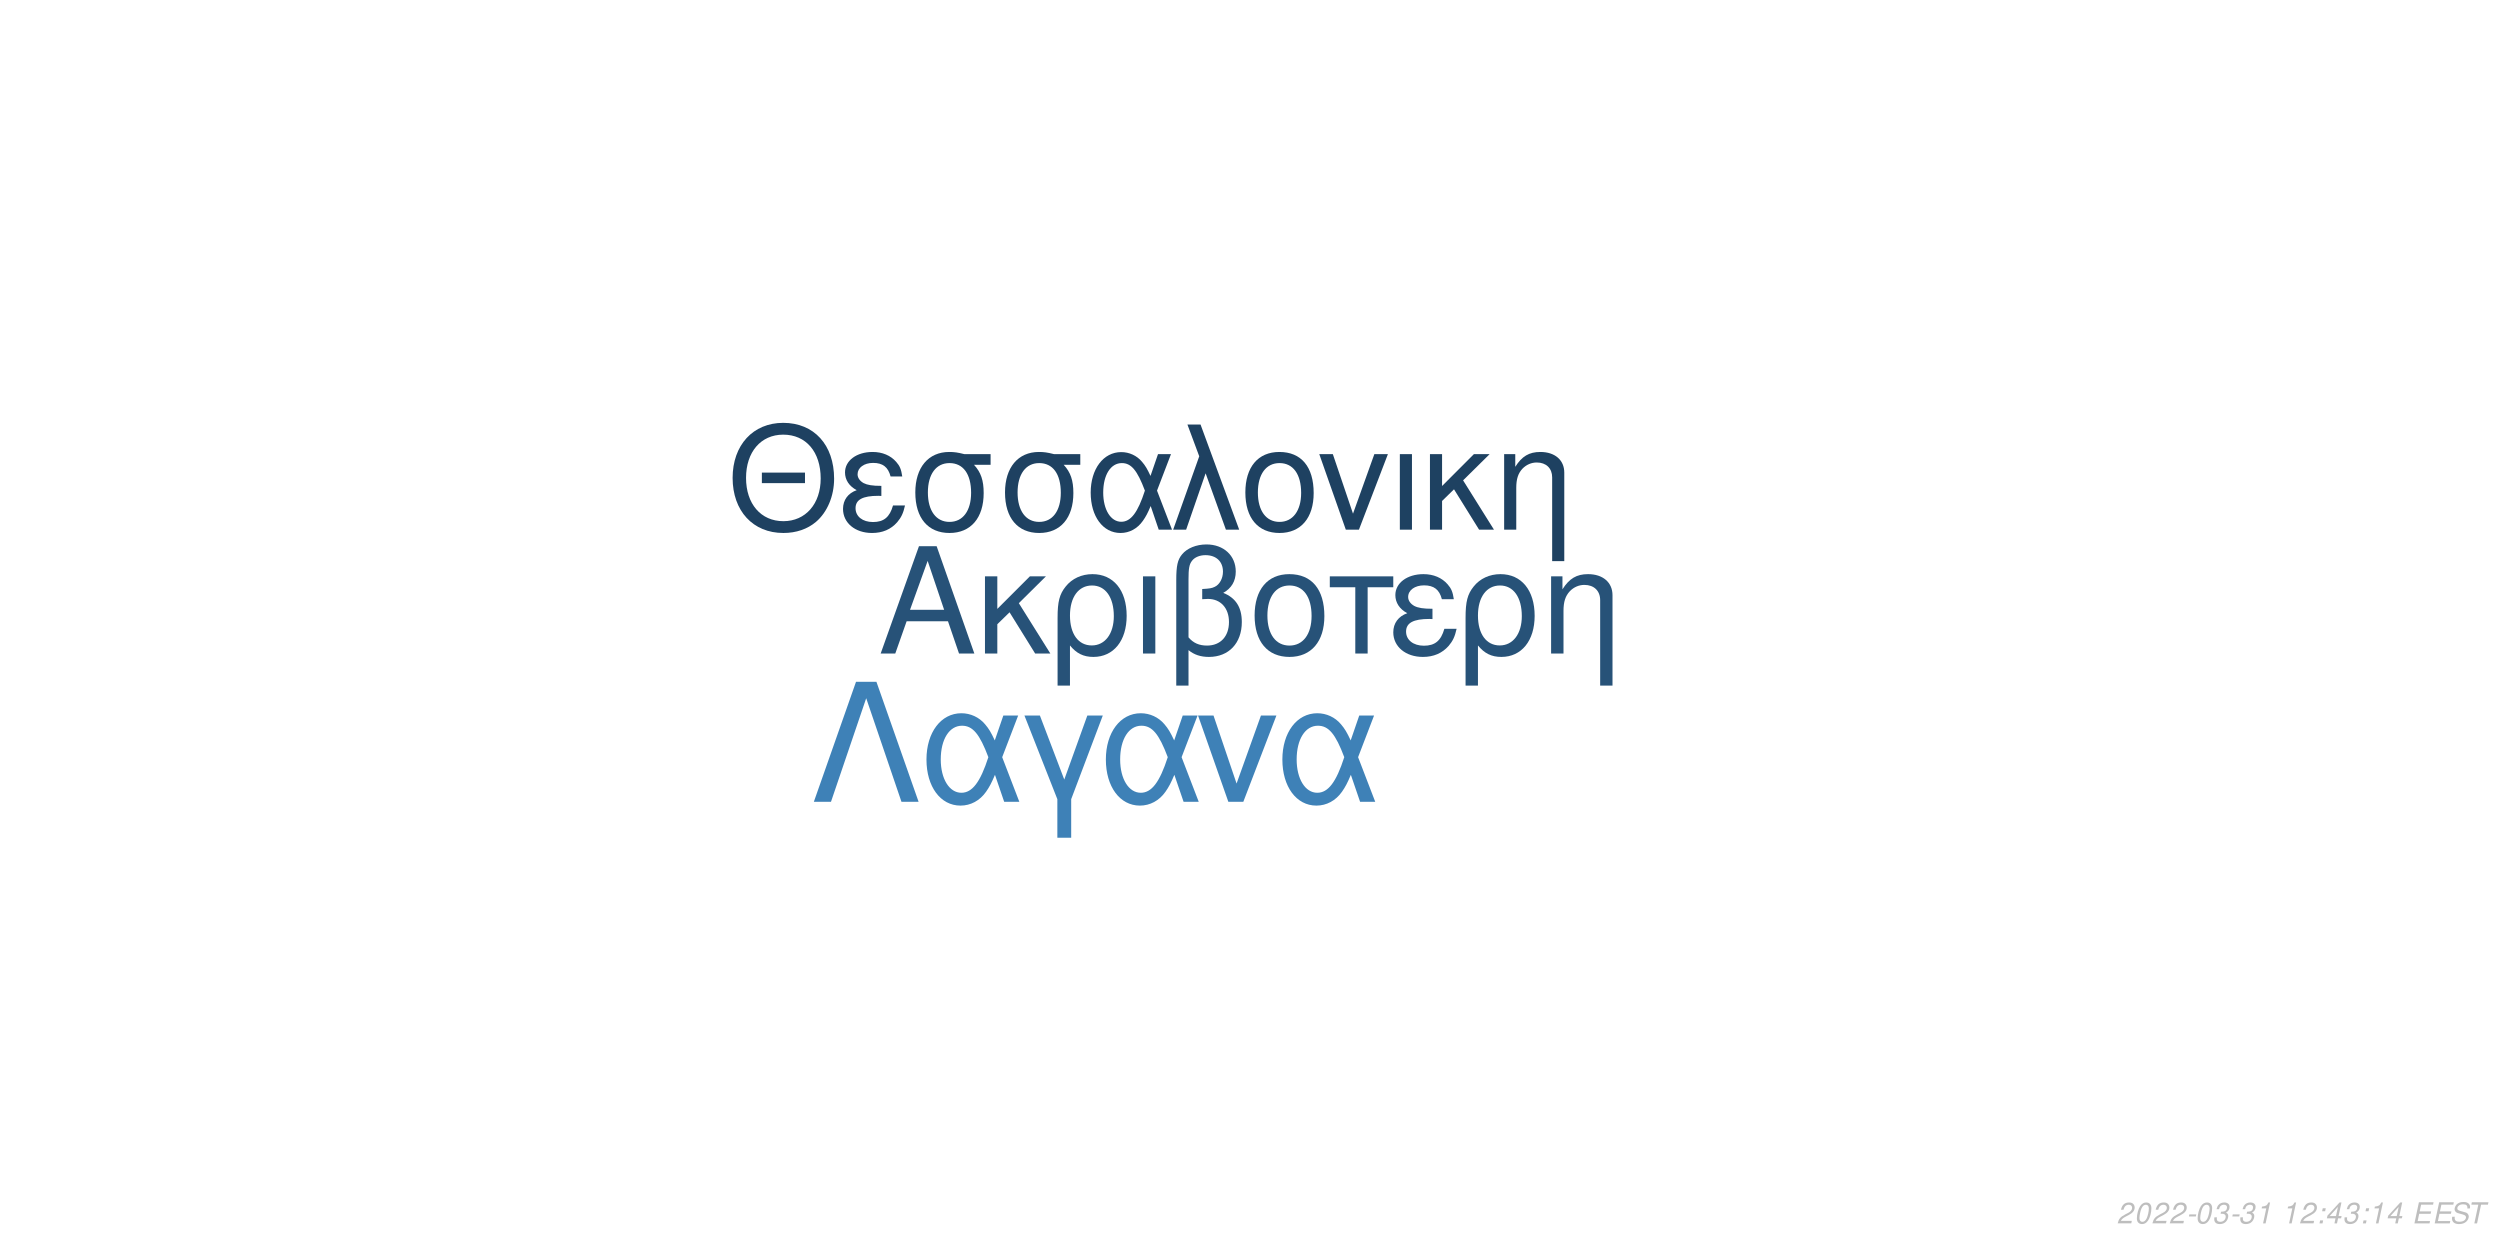
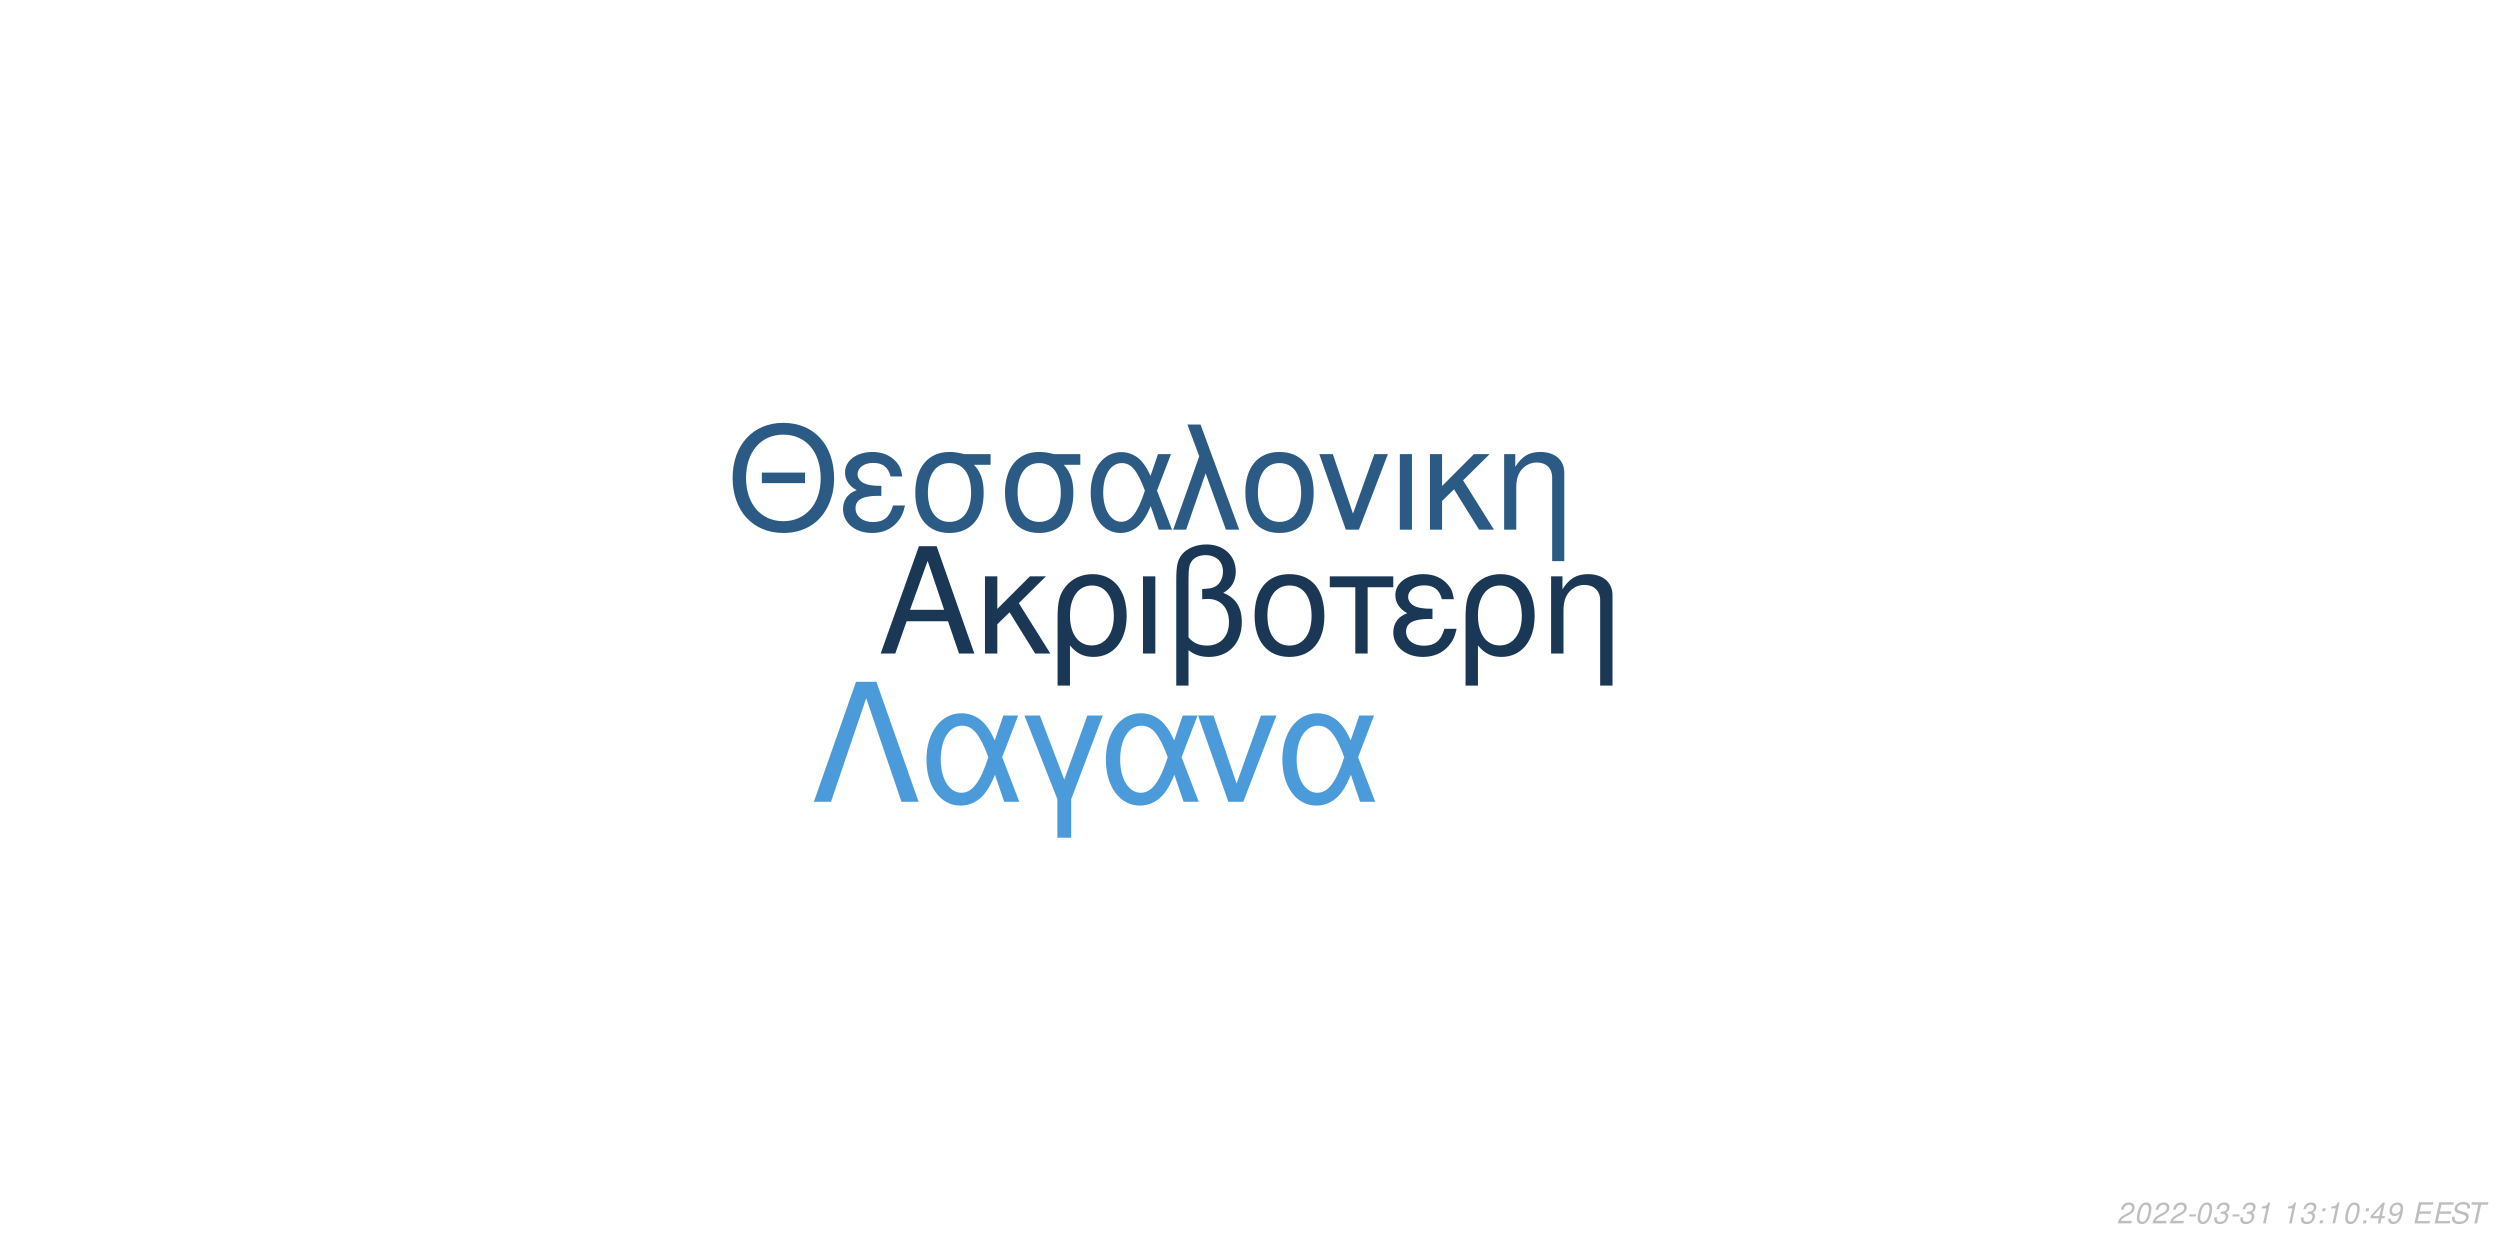
<svg xmlns="http://www.w3.org/2000/svg" xmlns:xlink="http://www.w3.org/1999/xlink" width="864pt" height="432pt" viewBox="0 0 864 432" version="1.1">
  <defs>
    <g>
      <symbol overflow="visible" id="glyph0-0">
        <path style="stroke:none;" d="" />
      </symbol>
      <symbol overflow="visible" id="glyph0-1">
        <path style="stroke:none;" d="M 24.125 -11.141 L 27.938 0 L 33.234 0 L 20.203 -37.094 L 14.094 -37.094 L 0.859 0 L 5.906 0 L 9.828 -11.141 Z M 22.797 -15.109 L 11 -15.109 L 17.094 -32.016 Z M 22.797 -15.109 " />
      </symbol>
      <symbol overflow="visible" id="glyph0-2">
        <path style="stroke:none;" d="M 7.172 -15.422 L 7.172 -26.672 L 2.906 -26.672 L 2.906 0 L 7.172 0 L 7.172 -10.125 L 11.406 -14.25 L 20.25 0 L 25.5 0 L 14.609 -17.406 L 23.969 -26.672 L 18.422 -26.672 Z M 7.172 -15.422 " />
      </symbol>
      <symbol overflow="visible" id="glyph0-3">
        <path style="stroke:none;" d="M 3 11.094 L 7.281 11.094 L 7.281 -2.797 C 9.516 -0.047 11.953 1.172 15.375 1.172 C 22.344 1.172 26.875 -4.422 26.875 -13.031 C 26.875 -21.891 22.297 -27.438 15.062 -27.438 C 11.297 -27.438 7.984 -25.906 5.797 -23.156 C 3.672 -20.516 3 -17.969 3 -12.359 Z M 14.906 -23.516 C 19.547 -23.516 22.438 -19.438 22.438 -12.922 C 22.438 -6.812 19.391 -2.797 14.812 -2.797 C 10.172 -2.797 7.281 -6.766 7.281 -13.125 C 7.281 -19.484 10.234 -23.516 14.906 -23.516 Z M 14.906 -23.516 " />
      </symbol>
      <symbol overflow="visible" id="glyph0-4">
        <path style="stroke:none;" d="M 3.516 0 L 7.781 0 L 7.781 -26.672 L 3.516 -26.672 Z M 3.516 0 " />
      </symbol>
      <symbol overflow="visible" id="glyph0-5">
        <path style="stroke:none;" d="M 4.016 11.094 L 8.25 11.094 L 8.25 -1.172 C 10.172 0.406 12.422 1.172 15.312 1.172 C 22.188 1.172 26.672 -3.609 26.672 -10.891 C 26.672 -15.984 24.578 -19.234 20.25 -20.969 C 23.109 -22.547 24.578 -25.031 24.578 -28.344 C 24.578 -33.844 20.406 -37.703 14.453 -37.703 C 10.938 -37.703 7.734 -36.391 6 -34.25 C 4.484 -32.422 4.016 -30.328 4.016 -25.391 Z M 8.25 -25.656 C 8.25 -29.359 8.5 -30.844 9.469 -32.062 C 10.375 -33.281 12.156 -34 14.094 -34 C 17.812 -34 20.156 -31.812 20.156 -28.297 C 20.156 -25.953 18.984 -23.812 17.297 -23.047 C 16.281 -22.547 15.469 -22.438 12.984 -22.297 L 12.984 -18.781 C 13.734 -18.828 14.344 -18.875 14.969 -18.875 C 19.344 -18.875 22.234 -15.719 22.234 -10.891 C 22.234 -5.906 19.281 -2.75 14.656 -2.75 C 11.953 -2.75 9.922 -3.609 8.25 -5.594 Z M 8.25 -25.656 " />
      </symbol>
      <symbol overflow="visible" id="glyph0-6">
        <path style="stroke:none;" d="M 14.094 -27.438 C 6.562 -27.438 2.094 -22.094 2.094 -13.125 C 2.094 -4.125 6.562 1.172 14.141 1.172 C 21.672 1.172 26.203 -4.172 26.203 -12.922 C 26.203 -22.188 21.828 -27.438 14.094 -27.438 Z M 14.141 -23.516 C 18.938 -23.516 21.781 -19.594 21.781 -12.984 C 21.781 -6.672 18.828 -2.75 14.141 -2.75 C 9.422 -2.75 6.516 -6.672 6.516 -13.125 C 6.516 -19.594 9.422 -23.516 14.141 -23.516 Z M 14.141 -23.516 " />
      </symbol>
      <symbol overflow="visible" id="glyph0-7">
        <path style="stroke:none;" d="M 7.891 0 L 12.156 0 L 12.156 -22.906 L 21.016 -22.906 L 21.016 -26.672 L -0.922 -26.672 L -0.922 -22.906 L 7.891 -22.906 Z M 7.891 0 " />
      </symbol>
      <symbol overflow="visible" id="glyph0-8">
        <path style="stroke:none;" d="M 14.562 -15.469 C 11.344 -15.469 9.562 -15.781 8.297 -16.438 C 6.922 -17.203 6.156 -18.328 6.156 -19.547 C 6.156 -21.891 8.453 -23.562 11.656 -23.562 C 15.062 -23.562 16.953 -22.094 17.812 -18.781 L 21.938 -18.781 C 21.578 -21.266 21.062 -22.5 19.797 -23.922 C 17.812 -26.203 14.906 -27.438 11.453 -27.438 C 5.797 -27.438 1.734 -24.375 1.734 -20.203 C 1.734 -17.609 3.156 -15.375 5.859 -13.938 C 2.797 -12.875 1.016 -10.484 1.016 -7.328 C 1.016 -2.391 5.297 1.172 11.25 1.172 C 14.969 1.172 17.906 -0.109 20.156 -2.641 C 21.578 -4.328 22.297 -5.797 22.906 -8.547 L 18.672 -8.547 C 17.5 -4.422 15.422 -2.703 11.609 -2.703 C 7.938 -2.703 5.438 -4.688 5.438 -7.578 C 5.438 -10.578 7.938 -11.953 13.484 -11.953 C 13.641 -11.953 14.094 -11.953 14.562 -11.906 Z M 14.562 -15.469 " />
      </symbol>
      <symbol overflow="visible" id="glyph0-9">
        <path style="stroke:none;" d="M 3.562 -26.672 L 3.562 0 L 7.844 0 L 7.844 -14.703 C 7.844 -17.906 8.5 -19.891 10.031 -21.531 C 11.406 -22.953 13.188 -23.719 15.062 -23.719 C 18.375 -23.719 20.516 -21.672 20.516 -18.469 L 20.516 11.094 L 24.781 11.094 L 24.781 -20.156 C 24.781 -24.578 21.469 -27.438 16.328 -27.438 C 12.359 -27.438 9.828 -25.906 7.484 -22.188 L 7.484 -26.672 Z M 3.562 -26.672 " />
      </symbol>
      <symbol overflow="visible" id="glyph1-0">
        <path style="stroke:none;" d="" />
      </symbol>
      <symbol overflow="visible" id="glyph1-1">
        <path style="stroke:none;" d="M 26.859 -19.734 L 11.953 -19.734 L 11.953 -16.094 L 26.859 -16.094 Z M 19.328 -36.922 C 8.922 -36.922 1.844 -29.25 1.844 -17.891 C 1.844 -6.484 8.875 1.141 19.391 1.141 C 23.812 1.141 27.703 -0.203 30.641 -2.688 C 34.578 -6.031 36.922 -11.656 36.922 -17.594 C 36.922 -29.297 30 -36.922 19.328 -36.922 Z M 19.328 -32.844 C 27.203 -32.844 32.281 -26.906 32.281 -17.688 C 32.281 -8.922 27.062 -2.938 19.391 -2.938 C 11.609 -2.938 6.484 -8.922 6.484 -17.891 C 6.484 -26.859 11.609 -32.844 19.328 -32.844 Z M 19.328 -32.844 " />
      </symbol>
      <symbol overflow="visible" id="glyph1-2">
        <path style="stroke:none;" d="M 14.25 -15.141 C 11.109 -15.141 9.375 -15.453 8.125 -16.094 C 6.781 -16.844 6.031 -17.938 6.031 -19.141 C 6.031 -21.422 8.266 -23.078 11.406 -23.078 C 14.75 -23.078 16.594 -21.625 17.438 -18.391 L 21.469 -18.391 C 21.125 -20.828 20.625 -22.031 19.391 -23.422 C 17.438 -25.656 14.594 -26.859 11.219 -26.859 C 5.688 -26.859 1.688 -23.875 1.688 -19.781 C 1.688 -17.234 3.094 -15.047 5.734 -13.656 C 2.734 -12.609 1 -10.266 1 -7.172 C 1 -2.344 5.188 1.141 11.016 1.141 C 14.656 1.141 17.547 -0.094 19.734 -2.594 C 21.125 -4.234 21.828 -5.688 22.422 -8.375 L 18.281 -8.375 C 17.141 -4.328 15.094 -2.641 11.359 -2.641 C 7.766 -2.641 5.328 -4.578 5.328 -7.422 C 5.328 -10.359 7.766 -11.703 13.203 -11.703 C 13.359 -11.703 13.797 -11.703 14.25 -11.656 Z M 14.25 -15.141 " />
      </symbol>
      <symbol overflow="visible" id="glyph1-3">
        <path style="stroke:none;" d="M 29 -26.109 L 19.938 -26.109 C 17.594 -26.703 16.438 -26.859 14.703 -26.859 C 7.469 -26.859 2.984 -21.469 2.984 -12.859 C 2.984 -4.031 7.375 1.141 14.797 1.141 C 22.172 1.141 26.609 -4.078 26.609 -12.656 C 26.609 -17.047 25.656 -19.828 23.266 -22.422 L 29 -22.422 Z M 14.797 -23.016 C 19.531 -23.016 22.266 -19.234 22.266 -12.75 C 22.266 -6.531 19.438 -2.688 14.797 -2.688 C 10.172 -2.688 7.328 -6.531 7.328 -12.859 C 7.328 -19.188 10.172 -23.016 14.797 -23.016 Z M 14.797 -23.016 " />
      </symbol>
      <symbol overflow="visible" id="glyph1-4">
        <path style="stroke:none;" d="M 29.344 -26.109 L 24.859 -26.109 L 22.266 -18.578 C 21.125 -21.031 20.484 -22.125 19.328 -23.469 C 17.547 -25.609 14.906 -26.812 12.156 -26.812 C 5.984 -26.812 1.594 -20.984 1.594 -12.812 C 1.594 -4.578 5.828 1.141 11.906 1.141 C 14.953 1.141 17.734 -0.344 19.625 -3.047 C 20.672 -4.531 21.281 -5.688 22.328 -8.172 L 25.109 0 L 29.703 0 L 24.516 -13.5 Z M 20.328 -13.5 C 17.891 -5.922 15.453 -2.734 12.156 -2.734 C 8.516 -2.734 5.922 -6.922 5.922 -12.812 C 5.922 -18.938 8.516 -23.016 12.359 -23.016 C 15.594 -23.016 17.688 -20.531 20.328 -13.5 Z M 20.328 -13.5 " />
      </symbol>
      <symbol overflow="visible" id="glyph1-5">
        <path style="stroke:none;" d="M 1.094 0 L 5.578 0 L 12.312 -19.484 L 19.328 0 L 23.922 0 L 10.562 -36.328 L 6.031 -36.328 L 10.109 -25.359 Z M 1.094 0 " />
      </symbol>
      <symbol overflow="visible" id="glyph1-6">
        <path style="stroke:none;" d="M 13.797 -26.859 C 6.422 -26.859 2.047 -21.625 2.047 -12.859 C 2.047 -4.031 6.422 1.141 13.859 1.141 C 21.234 1.141 25.656 -4.078 25.656 -12.656 C 25.656 -21.719 21.375 -26.859 13.797 -26.859 Z M 13.859 -23.016 C 18.531 -23.016 21.328 -19.188 21.328 -12.703 C 21.328 -6.531 18.438 -2.688 13.859 -2.688 C 9.219 -2.688 6.375 -6.531 6.375 -12.859 C 6.375 -19.188 9.219 -23.016 13.859 -23.016 Z M 13.859 -23.016 " />
      </symbol>
      <symbol overflow="visible" id="glyph1-7">
        <path style="stroke:none;" d="M 14.297 0 L 24.312 -26.109 L 19.625 -26.109 L 12.25 -5.531 L 5.281 -26.109 L 0.594 -26.109 L 9.766 0 Z M 14.297 0 " />
      </symbol>
      <symbol overflow="visible" id="glyph1-8">
        <path style="stroke:none;" d="M 3.438 0 L 7.625 0 L 7.625 -26.109 L 3.438 -26.109 Z M 3.438 0 " />
      </symbol>
      <symbol overflow="visible" id="glyph1-9">
        <path style="stroke:none;" d="M 7.031 -15.094 L 7.031 -26.109 L 2.844 -26.109 L 2.844 0 L 7.031 0 L 7.031 -9.922 L 11.156 -13.953 L 19.828 0 L 24.969 0 L 14.297 -17.047 L 23.469 -26.109 L 18.031 -26.109 Z M 7.031 -15.094 " />
      </symbol>
      <symbol overflow="visible" id="glyph1-10">
        <path style="stroke:none;" d="M 3.484 -26.109 L 3.484 0 L 7.672 0 L 7.672 -14.406 C 7.672 -17.547 8.328 -19.484 9.812 -21.078 C 11.156 -22.469 12.906 -23.219 14.75 -23.219 C 17.984 -23.219 20.078 -21.234 20.078 -18.094 L 20.078 10.859 L 24.266 10.859 L 24.266 -19.734 C 24.266 -24.062 21.031 -26.859 16 -26.859 C 12.109 -26.859 9.609 -25.359 7.328 -21.719 L 7.328 -26.109 Z M 3.484 -26.109 " />
      </symbol>
      <symbol overflow="visible" id="glyph2-0">
        <path style="stroke:none;" d="" />
      </symbol>
      <symbol overflow="visible" id="glyph2-1">
        <path style="stroke:none;" d="M 22.531 -41.484 L 15.484 -41.484 L 0.906 0 L 6.828 0 L 19 -35.797 L 31.188 0 L 37.109 0 Z M 22.531 -41.484 " />
      </symbol>
      <symbol overflow="visible" id="glyph2-2">
        <path style="stroke:none;" d="M 33.516 -29.812 L 28.391 -29.812 L 25.438 -21.219 C 24.125 -24.016 23.391 -25.266 22.078 -26.797 C 20.031 -29.25 17.016 -30.609 13.891 -30.609 C 6.828 -30.609 1.828 -23.953 1.828 -14.625 C 1.828 -5.234 6.656 1.312 13.594 1.312 C 17.078 1.312 20.266 -0.391 22.422 -3.469 C 23.609 -5.172 24.297 -6.484 25.5 -9.328 L 28.688 0 L 33.922 0 L 28 -15.422 Z M 23.219 -15.422 C 20.422 -6.766 17.641 -3.125 13.891 -3.125 C 9.734 -3.125 6.766 -7.906 6.766 -14.625 C 6.766 -21.625 9.734 -26.297 14.109 -26.297 C 17.812 -26.297 20.203 -23.453 23.219 -15.422 Z M 23.219 -15.422 " />
      </symbol>
      <symbol overflow="visible" id="glyph2-3">
        <path style="stroke:none;" d="M 12.062 12.406 L 16.844 12.406 L 16.844 -0.906 L 27.766 -29.812 L 22.422 -29.812 L 14.453 -7.688 L 6.031 -29.812 L 0.688 -29.812 L 12.062 -0.906 Z M 12.062 12.406 " />
      </symbol>
      <symbol overflow="visible" id="glyph2-4">
        <path style="stroke:none;" d="M 16.328 0 L 27.766 -29.812 L 22.422 -29.812 L 14 -6.312 L 6.031 -29.812 L 0.688 -29.812 L 11.156 0 Z M 16.328 0 " />
      </symbol>
      <symbol overflow="visible" id="glyph3-0">
        <path style="stroke:none;" d="" />
      </symbol>
      <symbol overflow="visible" id="glyph3-1">
        <path style="stroke:none;" d="M 5.234 -0.875 L 1.469 -0.875 C 1.641 -1.375 2.203 -1.891 3.109 -2.344 L 4.234 -2.938 C 5.562 -3.625 6.219 -4.469 6.219 -5.484 C 6.219 -5.938 6.062 -6.359 5.797 -6.656 C 5.469 -7.047 4.984 -7.234 4.312 -7.234 C 2.766 -7.234 1.891 -6.453 1.484 -4.734 L 2.375 -4.734 C 2.484 -5.188 2.609 -5.484 2.797 -5.75 C 3.094 -6.203 3.609 -6.453 4.188 -6.453 C 4.891 -6.453 5.344 -6.031 5.344 -5.375 C 5.344 -4.703 4.859 -4.094 4.016 -3.656 L 2.984 -3.125 C 1.234 -2.188 0.797 -1.656 0.344 -0.016 L 5.047 -0.016 Z M 5.234 -0.875 " />
      </symbol>
      <symbol overflow="visible" id="glyph3-2">
        <path style="stroke:none;" d="M 4.203 -7.234 C 3.375 -7.234 2.688 -6.812 2.125 -5.984 C 1.484 -5.047 0.984 -3.188 0.984 -1.734 C 0.984 -1.109 1.172 -0.562 1.484 -0.266 C 1.797 0.047 2.281 0.234 2.766 0.234 C 3.625 0.234 4.281 -0.156 4.859 -1.016 C 5.516 -1.953 6 -3.797 6 -5.266 C 6 -6.5 5.328 -7.234 4.203 -7.234 Z M 4.094 -6.453 C 4.734 -6.453 5.125 -5.984 5.125 -5.156 C 5.125 -4.203 4.781 -2.625 4.406 -1.812 C 3.984 -0.938 3.516 -0.547 2.875 -0.547 C 2.25 -0.547 1.875 -1.031 1.875 -1.828 C 1.875 -2.797 2.203 -4.344 2.594 -5.203 C 2.984 -6.047 3.453 -6.453 4.094 -6.453 Z M 4.094 -6.453 " />
      </symbol>
      <symbol overflow="visible" id="glyph3-3">
        <path style="stroke:none;" d="M 3.516 -3.125 L 1.125 -3.125 L 0.969 -2.406 L 3.359 -2.406 Z M 3.516 -3.125 " />
      </symbol>
      <symbol overflow="visible" id="glyph3-4">
        <path style="stroke:none;" d="M 2.922 -3.312 C 3.125 -3.344 3.234 -3.344 3.375 -3.344 C 4.203 -3.344 4.688 -3 4.688 -2.406 C 4.688 -1.312 3.906 -0.547 2.781 -0.547 C 2.047 -0.547 1.594 -0.938 1.594 -1.562 C 1.594 -1.719 1.609 -1.844 1.656 -2.094 L 0.766 -2.094 C 0.734 -1.797 0.719 -1.641 0.719 -1.469 C 0.719 -0.375 1.406 0.234 2.641 0.234 C 3.547 0.234 4.297 -0.078 4.812 -0.656 C 5.266 -1.156 5.562 -1.875 5.562 -2.547 C 5.562 -3.125 5.344 -3.453 4.797 -3.734 C 5.641 -4.234 6.016 -4.844 6.016 -5.734 C 6.016 -6.656 5.312 -7.234 4.203 -7.234 C 3.375 -7.234 2.672 -6.938 2.188 -6.375 C 1.891 -6.031 1.703 -5.641 1.516 -4.906 L 2.391 -4.906 C 2.5 -5.359 2.594 -5.594 2.734 -5.812 C 3.047 -6.234 3.516 -6.453 4.078 -6.453 C 4.734 -6.453 5.141 -6.125 5.141 -5.578 C 5.141 -5.188 5.016 -4.797 4.797 -4.547 C 4.516 -4.234 4 -4.062 3.266 -4.062 L 3.078 -4.062 Z M 2.922 -3.312 " />
      </symbol>
      <symbol overflow="visible" id="glyph3-5">
        <path style="stroke:none;" d="M 3.703 -5.188 L 2.594 0 L 3.469 0 L 5.016 -7.234 L 4.438 -7.234 C 3.906 -6.156 3.688 -6.016 2.234 -5.812 L 2.109 -5.188 Z M 3.703 -5.188 " />
      </symbol>
      <symbol overflow="visible" id="glyph3-6">
        <path style="stroke:none;" d="" />
      </symbol>
      <symbol overflow="visible" id="glyph3-7">
        <path style="stroke:none;" d="M 2.359 -1.031 L 1.312 -1.031 L 1.094 0 L 2.141 0 Z M 3.266 -5.234 L 2.219 -5.234 L 2 -4.203 L 3.047 -4.203 Z M 3.266 -5.234 " />
      </symbol>
      <symbol overflow="visible" id="glyph3-8">
        <path style="stroke:none;" d="M 3.625 -1.75 L 3.266 0 L 4.141 0 L 4.516 -1.75 L 5.562 -1.75 L 5.734 -2.531 L 4.688 -2.531 L 5.688 -7.234 L 5.016 -7.234 L 0.844 -2.672 L 0.641 -1.75 Z M 3.797 -2.531 L 1.594 -2.531 L 4.469 -5.703 Z M 3.797 -2.531 " />
      </symbol>
      <symbol overflow="visible" id="glyph3-9">
+         <path style="stroke:none;" d="M 0.844 -1.656 C 0.844 -1.547 0.844 -1.438 0.844 -1.375 C 0.844 -0.406 1.531 0.234 2.578 0.234 C 3.203 0.234 3.766 0.016 4.297 -0.438 C 4.938 -1 5.312 -1.656 5.594 -2.719 C 5.844 -3.672 6.016 -4.766 6.016 -5.375 C 6.016 -5.844 5.844 -6.328 5.547 -6.656 C 5.203 -7.031 4.703 -7.234 4.062 -7.234 C 2.516 -7.234 1.297 -5.938 1.297 -4.266 C 1.297 -3.203 1.984 -2.547 3.047 -2.547 C 3.484 -2.547 3.953 -2.672 4.281 -2.891 C 4.406 -2.984 4.547 -3.078 4.828 -3.344 C 4.438 -1.484 3.703 -0.547 2.703 -0.547 C 2.109 -0.547 1.719 -0.938 1.719 -1.547 L 1.719 -1.656 Z M 3.953 -6.453 C 4.625 -6.453 5.141 -5.953 5.141 -5.281 C 5.141 -4.188 4.312 -3.312 3.297 -3.312 C 2.594 -3.312 2.172 -3.734 2.172 -4.453 C 2.172 -5.562 2.984 -6.453 3.953 -6.453 Z M 3.953 -6.453 " />
+       </symbol>
+       <symbol overflow="visible" id="glyph3-10">
        <path style="stroke:none;" d="M 2.547 -3.312 L 6.5 -3.312 L 6.688 -4.141 L 2.719 -4.141 L 3.219 -6.469 L 7.344 -6.469 L 7.516 -7.297 L 2.453 -7.297 L 0.906 0 L 6.125 0 L 6.297 -0.812 L 2.016 -0.812 Z M 2.547 -3.312 " />
      </symbol>
-       <symbol overflow="visible" id="glyph3-10">
+       <symbol overflow="visible" id="glyph3-11">
        <path style="stroke:none;" d="M 7.062 -5.156 C 7.125 -5.438 7.141 -5.562 7.141 -5.703 C 7.141 -6.156 6.938 -6.594 6.594 -6.891 C 6.188 -7.25 5.656 -7.406 4.875 -7.406 C 3.844 -7.406 3.047 -7.125 2.5 -6.562 C 2.094 -6.141 1.781 -5.438 1.781 -4.922 C 1.781 -4.297 2.219 -3.766 2.891 -3.562 L 4.594 -3.094 C 5.406 -2.859 5.734 -2.578 5.734 -2.094 C 5.734 -1.781 5.547 -1.406 5.266 -1.141 C 4.844 -0.766 4.266 -0.578 3.453 -0.578 C 2.328 -0.578 1.812 -0.984 1.812 -1.906 C 1.812 -2.047 1.812 -2.125 1.844 -2.312 L 0.984 -2.312 C 0.906 -2.062 0.891 -1.906 0.891 -1.688 C 0.891 -0.484 1.797 0.234 3.297 0.234 C 4.359 0.234 5.234 -0.062 5.812 -0.609 C 6.344 -1.078 6.688 -1.797 6.688 -2.375 C 6.688 -2.641 6.609 -2.906 6.453 -3.156 C 6.234 -3.5 5.938 -3.703 5.469 -3.828 L 3.75 -4.312 C 2.984 -4.547 2.734 -4.734 2.734 -5.188 C 2.734 -5.547 2.875 -5.844 3.188 -6.109 C 3.547 -6.438 4.031 -6.594 4.703 -6.594 C 5.266 -6.594 5.688 -6.484 5.906 -6.297 C 6.094 -6.125 6.219 -5.797 6.219 -5.516 C 6.219 -5.422 6.203 -5.344 6.188 -5.156 Z M 7.062 -5.156 " />
      </symbol>
-       <symbol overflow="visible" id="glyph3-11">
+       <symbol overflow="visible" id="glyph3-12">
        <path style="stroke:none;" d="M 4.938 -6.469 L 7.312 -6.469 L 7.484 -7.297 L 1.75 -7.297 L 1.578 -6.469 L 3.984 -6.469 L 2.609 0 L 3.547 0 Z M 4.938 -6.469 " />
      </symbol>
    </g>
  </defs>
  <g id="surface1">
    <rect x="0" y="0" width="864" height="432" style="fill:rgb(100%,100%,100%);fill-opacity:1;stroke:none;" />
-     <g style="fill:rgb(15.294%,32.157%,47.059%);fill-opacity:1;">
+     <g style="fill:rgb(10.196%,21.961%,33.333%);fill-opacity:1;">
      <use xlink:href="#glyph0-1" x="303.5" y="225.861" />
      <use xlink:href="#glyph0-2" x="337.5" y="225.861" />
      <use xlink:href="#glyph0-3" x="362.5" y="225.861" />
      <use xlink:href="#glyph0-4" x="391.5" y="225.861" />
      <use xlink:href="#glyph0-5" x="402.5" y="225.861" />
      <use xlink:href="#glyph0-6" x="431.5" y="225.861" />
      <use xlink:href="#glyph0-7" x="460.5" y="225.861" />
      <use xlink:href="#glyph0-8" x="480.5" y="225.861" />
      <use xlink:href="#glyph0-3" x="503.5" y="225.861" />
      <use xlink:href="#glyph0-9" x="532.5" y="225.861" />
    </g>
-     <g style="fill:rgb(11.765%,25.49%,38.039%);fill-opacity:1;">
+     <g style="fill:rgb(16.863%,35.686%,51.765%);fill-opacity:1;">
      <use xlink:href="#glyph1-1" x="251.348" y="183.058" />
      <use xlink:href="#glyph1-2" x="290.348" y="183.058" />
      <use xlink:href="#glyph1-3" x="313.348" y="183.058" />
      <use xlink:href="#glyph1-3" x="344.348" y="183.058" />
      <use xlink:href="#glyph1-4" x="375.348" y="183.058" />
      <use xlink:href="#glyph1-5" x="404.348" y="183.058" />
      <use xlink:href="#glyph1-6" x="428.348" y="183.058" />
      <use xlink:href="#glyph1-7" x="455.348" y="183.058" />
      <use xlink:href="#glyph1-8" x="480.348" y="183.058" />
      <use xlink:href="#glyph1-9" x="491.348" y="183.058" />
      <use xlink:href="#glyph1-10" x="516.348" y="183.058" />
    </g>
-     <g style="fill:rgb(24.314%,50.588%,71.765%);fill-opacity:1;">
+     <g style="fill:rgb(29.412%,60.784%,85.49%);fill-opacity:1;">
      <use xlink:href="#glyph2-1" x="280.359" y="277.105" />
      <use xlink:href="#glyph2-2" x="318.359" y="277.105" />
      <use xlink:href="#glyph2-3" x="353.359" y="277.105" />
      <use xlink:href="#glyph2-2" x="380.359" y="277.105" />
      <use xlink:href="#glyph2-4" x="413.359" y="277.105" />
      <use xlink:href="#glyph2-2" x="441.359" y="277.105" />
    </g>
    <g style="fill:rgb(74.51%,74.51%,74.51%);fill-opacity:1;">
      <use xlink:href="#glyph3-1" x="731.52" y="422.81" />
      <use xlink:href="#glyph3-2" x="737.52" y="422.81" />
      <use xlink:href="#glyph3-1" x="743.52" y="422.81" />
      <use xlink:href="#glyph3-1" x="749.52" y="422.81" />
      <use xlink:href="#glyph3-3" x="755.52" y="422.81" />
      <use xlink:href="#glyph3-2" x="758.52" y="422.81" />
      <use xlink:href="#glyph3-4" x="764.52" y="422.81" />
      <use xlink:href="#glyph3-3" x="770.52" y="422.81" />
      <use xlink:href="#glyph3-4" x="773.52" y="422.81" />
      <use xlink:href="#glyph3-5" x="779.52" y="422.81" />
      <use xlink:href="#glyph3-6" x="785.52" y="422.81" />
      <use xlink:href="#glyph3-5" x="788.52" y="422.81" />
-       <use xlink:href="#glyph3-1" x="794.52" y="422.81" />
+       <use xlink:href="#glyph3-4" x="794.52" y="422.81" />
      <use xlink:href="#glyph3-7" x="800.52" y="422.81" />
-       <use xlink:href="#glyph3-8" x="803.52" y="422.81" />
-       <use xlink:href="#glyph3-4" x="809.52" y="422.81" />
+       <use xlink:href="#glyph3-5" x="803.52" y="422.81" />
+       <use xlink:href="#glyph3-2" x="809.52" y="422.81" />
      <use xlink:href="#glyph3-7" x="815.52" y="422.81" />
-       <use xlink:href="#glyph3-5" x="818.52" y="422.81" />
-       <use xlink:href="#glyph3-8" x="824.52" y="422.81" />
+       <use xlink:href="#glyph3-8" x="818.52" y="422.81" />
+       <use xlink:href="#glyph3-9" x="824.52" y="422.81" />
      <use xlink:href="#glyph3-6" x="830.52" y="422.81" />
-       <use xlink:href="#glyph3-9" x="833.52" y="422.81" />
-       <use xlink:href="#glyph3-9" x="840.52" y="422.81" />
-       <use xlink:href="#glyph3-10" x="846.52" y="422.81" />
-       <use xlink:href="#glyph3-11" x="852.52" y="422.81" />
+       <use xlink:href="#glyph3-10" x="833.52" y="422.81" />
+       <use xlink:href="#glyph3-10" x="840.52" y="422.81" />
+       <use xlink:href="#glyph3-11" x="846.52" y="422.81" />
+       <use xlink:href="#glyph3-12" x="852.52" y="422.81" />
    </g>
  </g>
</svg>
